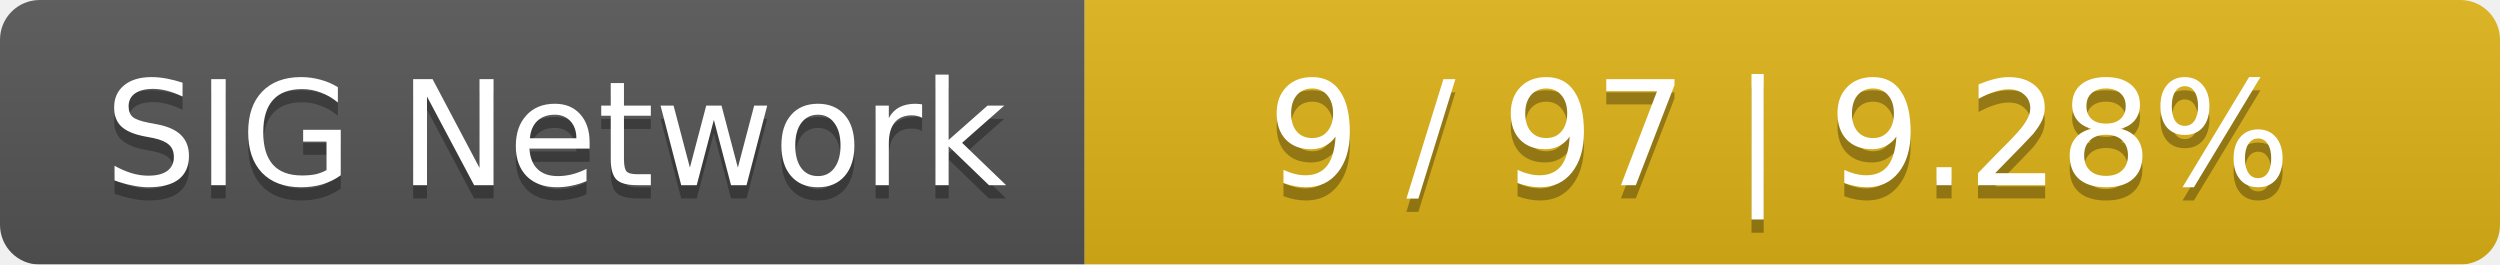
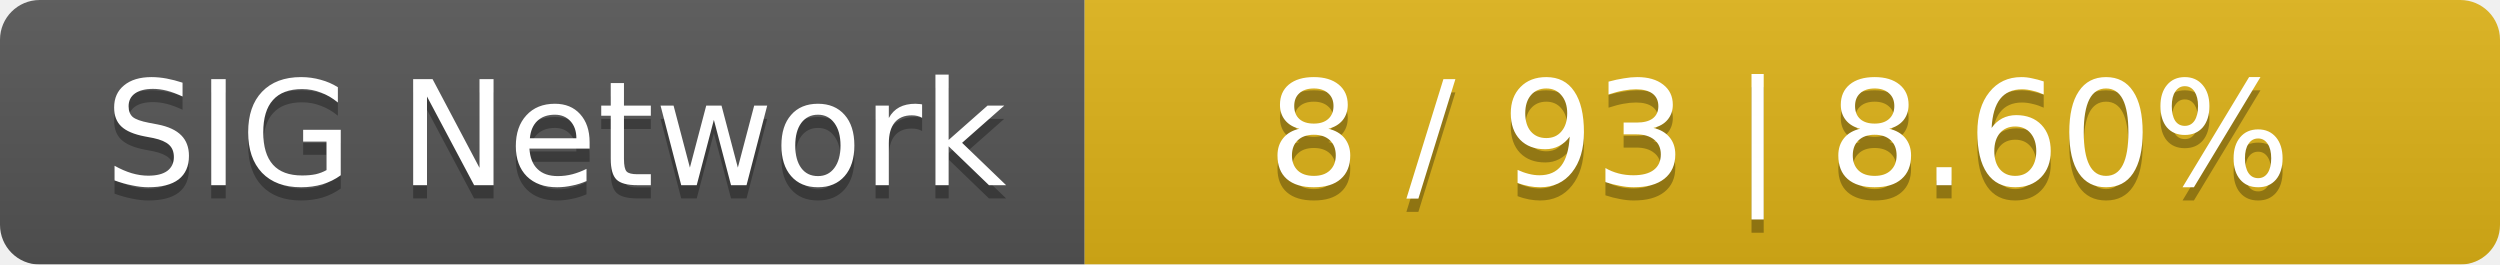
<svg xmlns="http://www.w3.org/2000/svg" width="189" height="20">
  <linearGradient id="smooth" x2="0" y2="100%">
    <stop offset="0" stop-color="#bbb" stop-opacity=".1" />
    <stop offset="1" stop-opacity=".1" />
  </linearGradient>
  <mask id="round">
    <rect width="189" height="20" rx="3" fill="#fff" />
  </mask>
  <g mask="url(#round)">
    <rect width="82" height="20" fill="#555" />
    <rect x="82" width="107" height="20" fill="#dfb317" />
    <rect width="189" height="20" fill="url(#smooth)" />
  </g>
  <g fill="#fff" text-anchor="middle" font-family="DejaVu Sans,Verdana,Geneva,sans-serif" font-size="11">
    <text x="42" y="15" fill="#010101" fill-opacity=".3">SIG Network</text>
    <text x="42" y="14">SIG Network</text>
-     <text x="134.5" y="15" fill="#010101" fill-opacity=".3">9 / 97    |    9.28%</text>
-     <text x="134.5" y="14">9 / 97    |    9.28%</text>
+     <text x="134.5" y="15" fill="#010101" fill-opacity=".3">8 / 93    |    8.60%</text>
+     <text x="134.5" y="14">8 / 93    |    8.60%</text>
  </g>
</svg>
